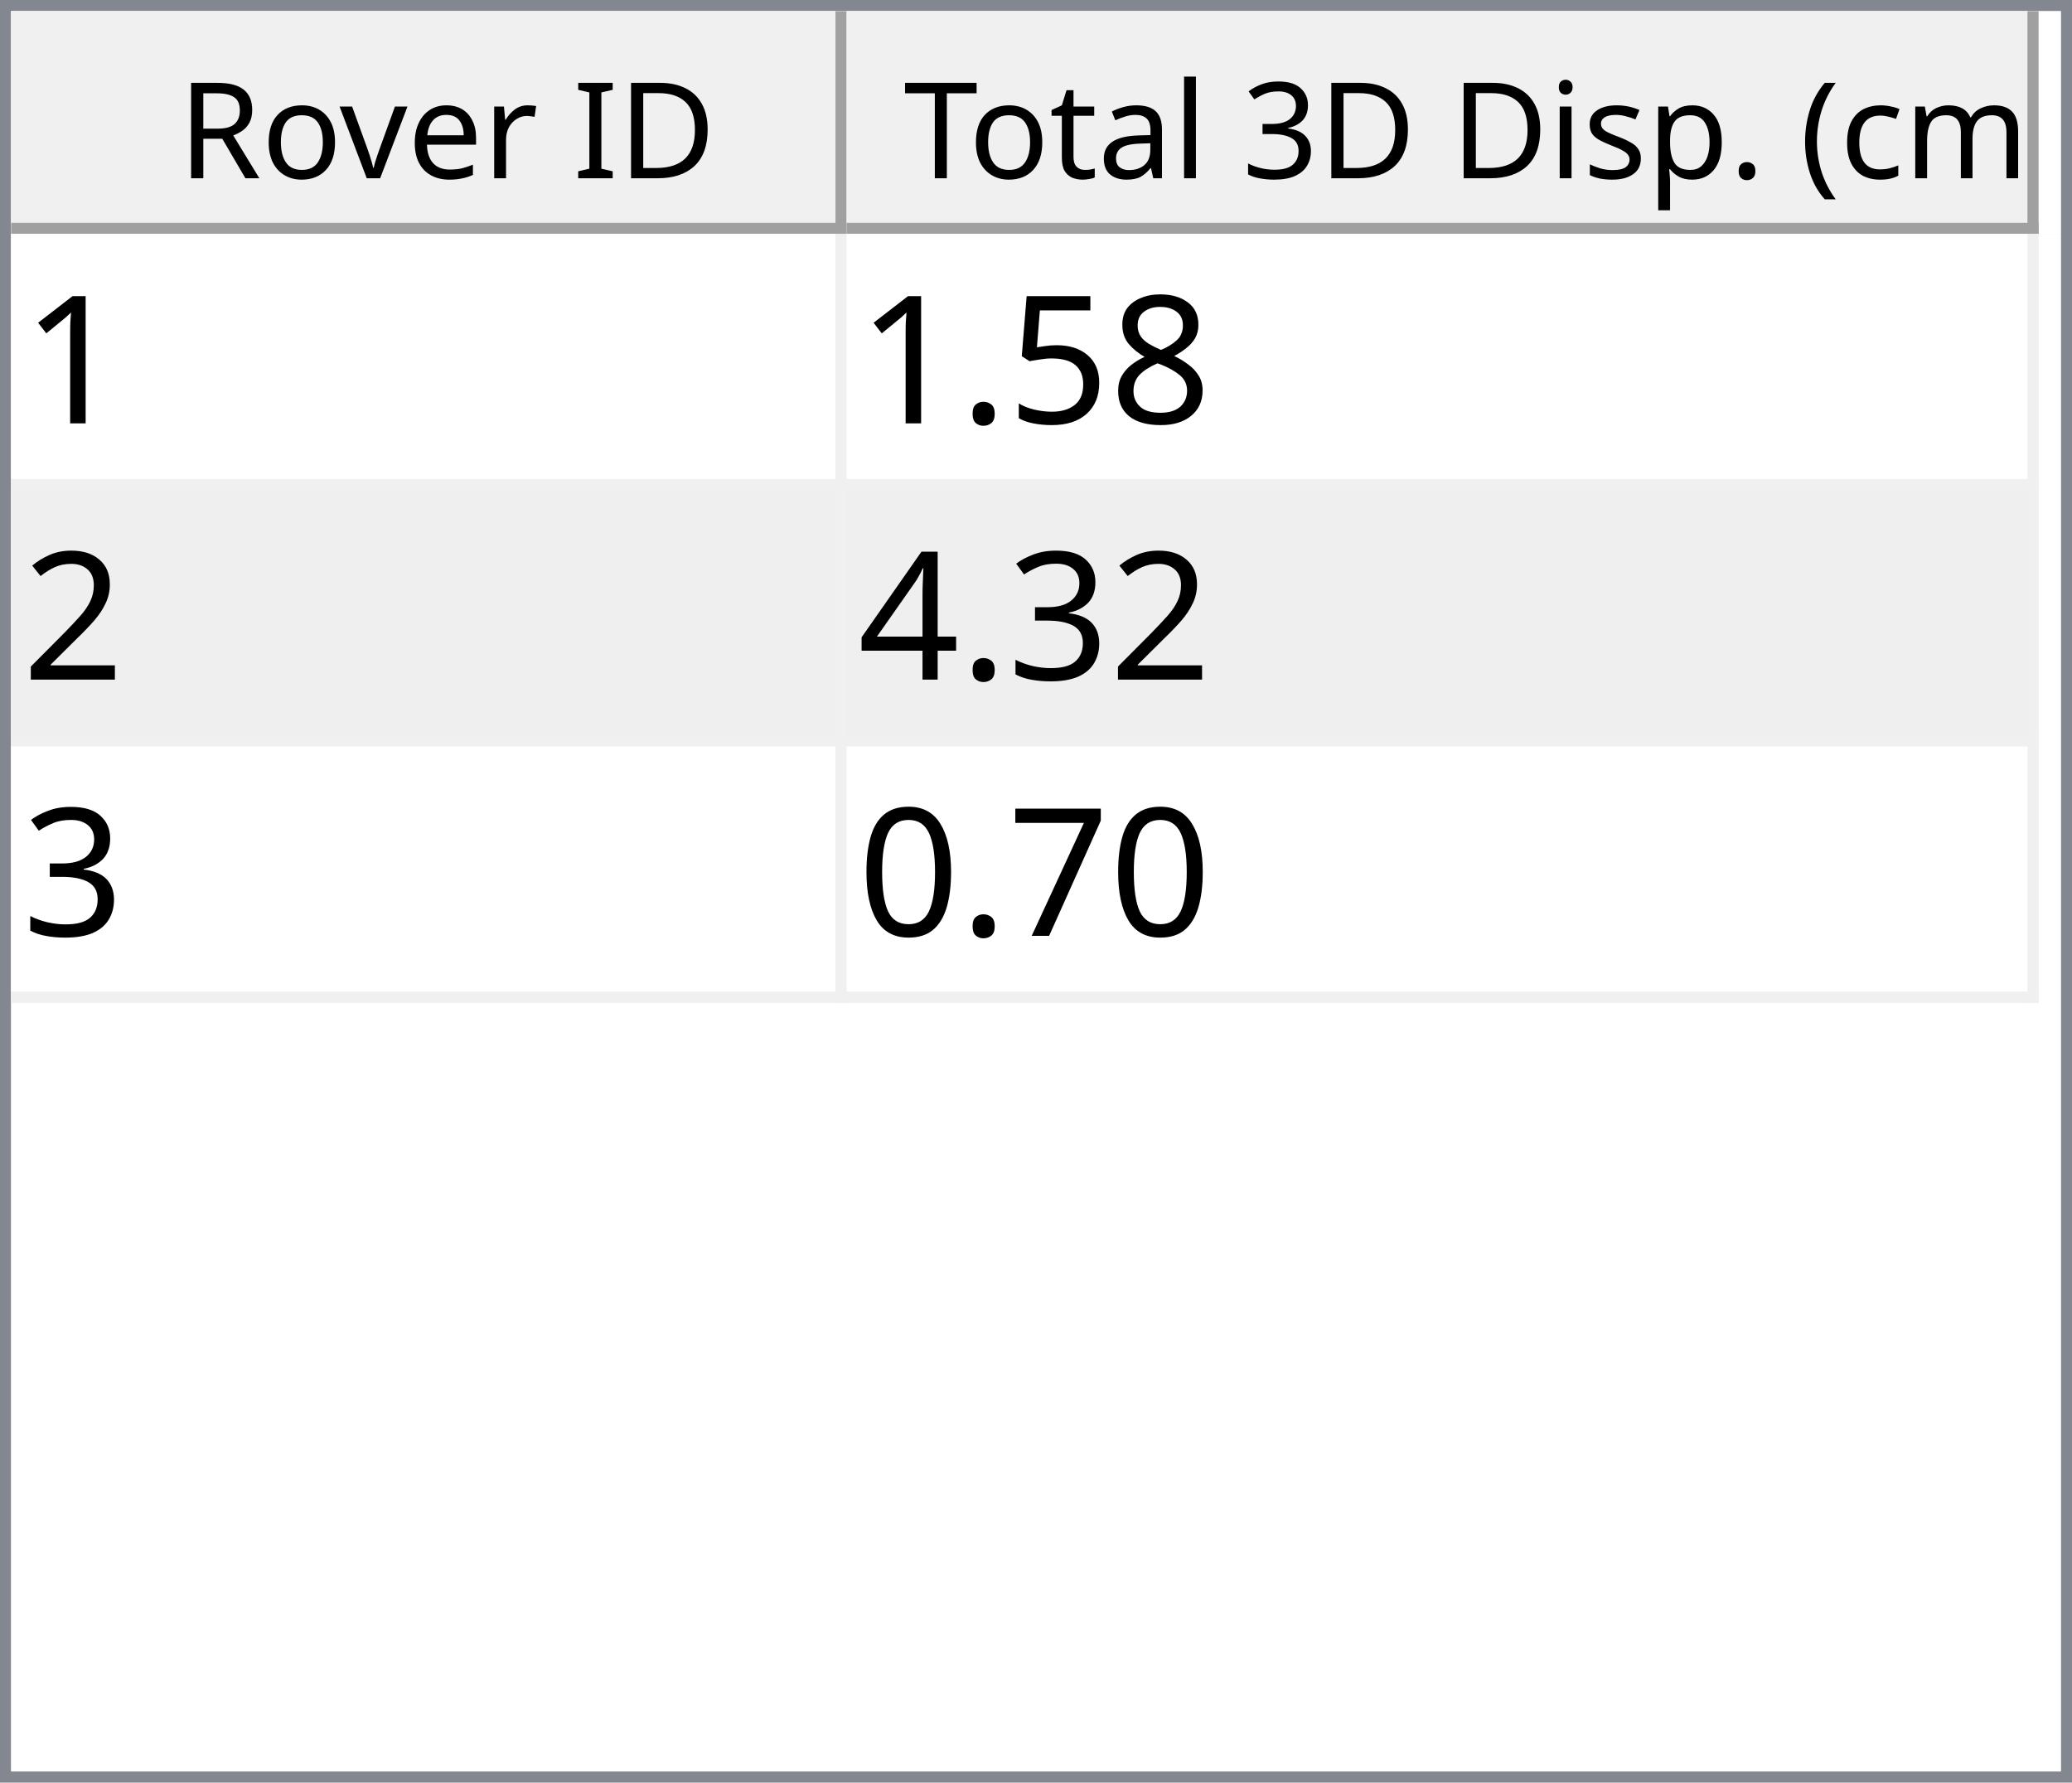
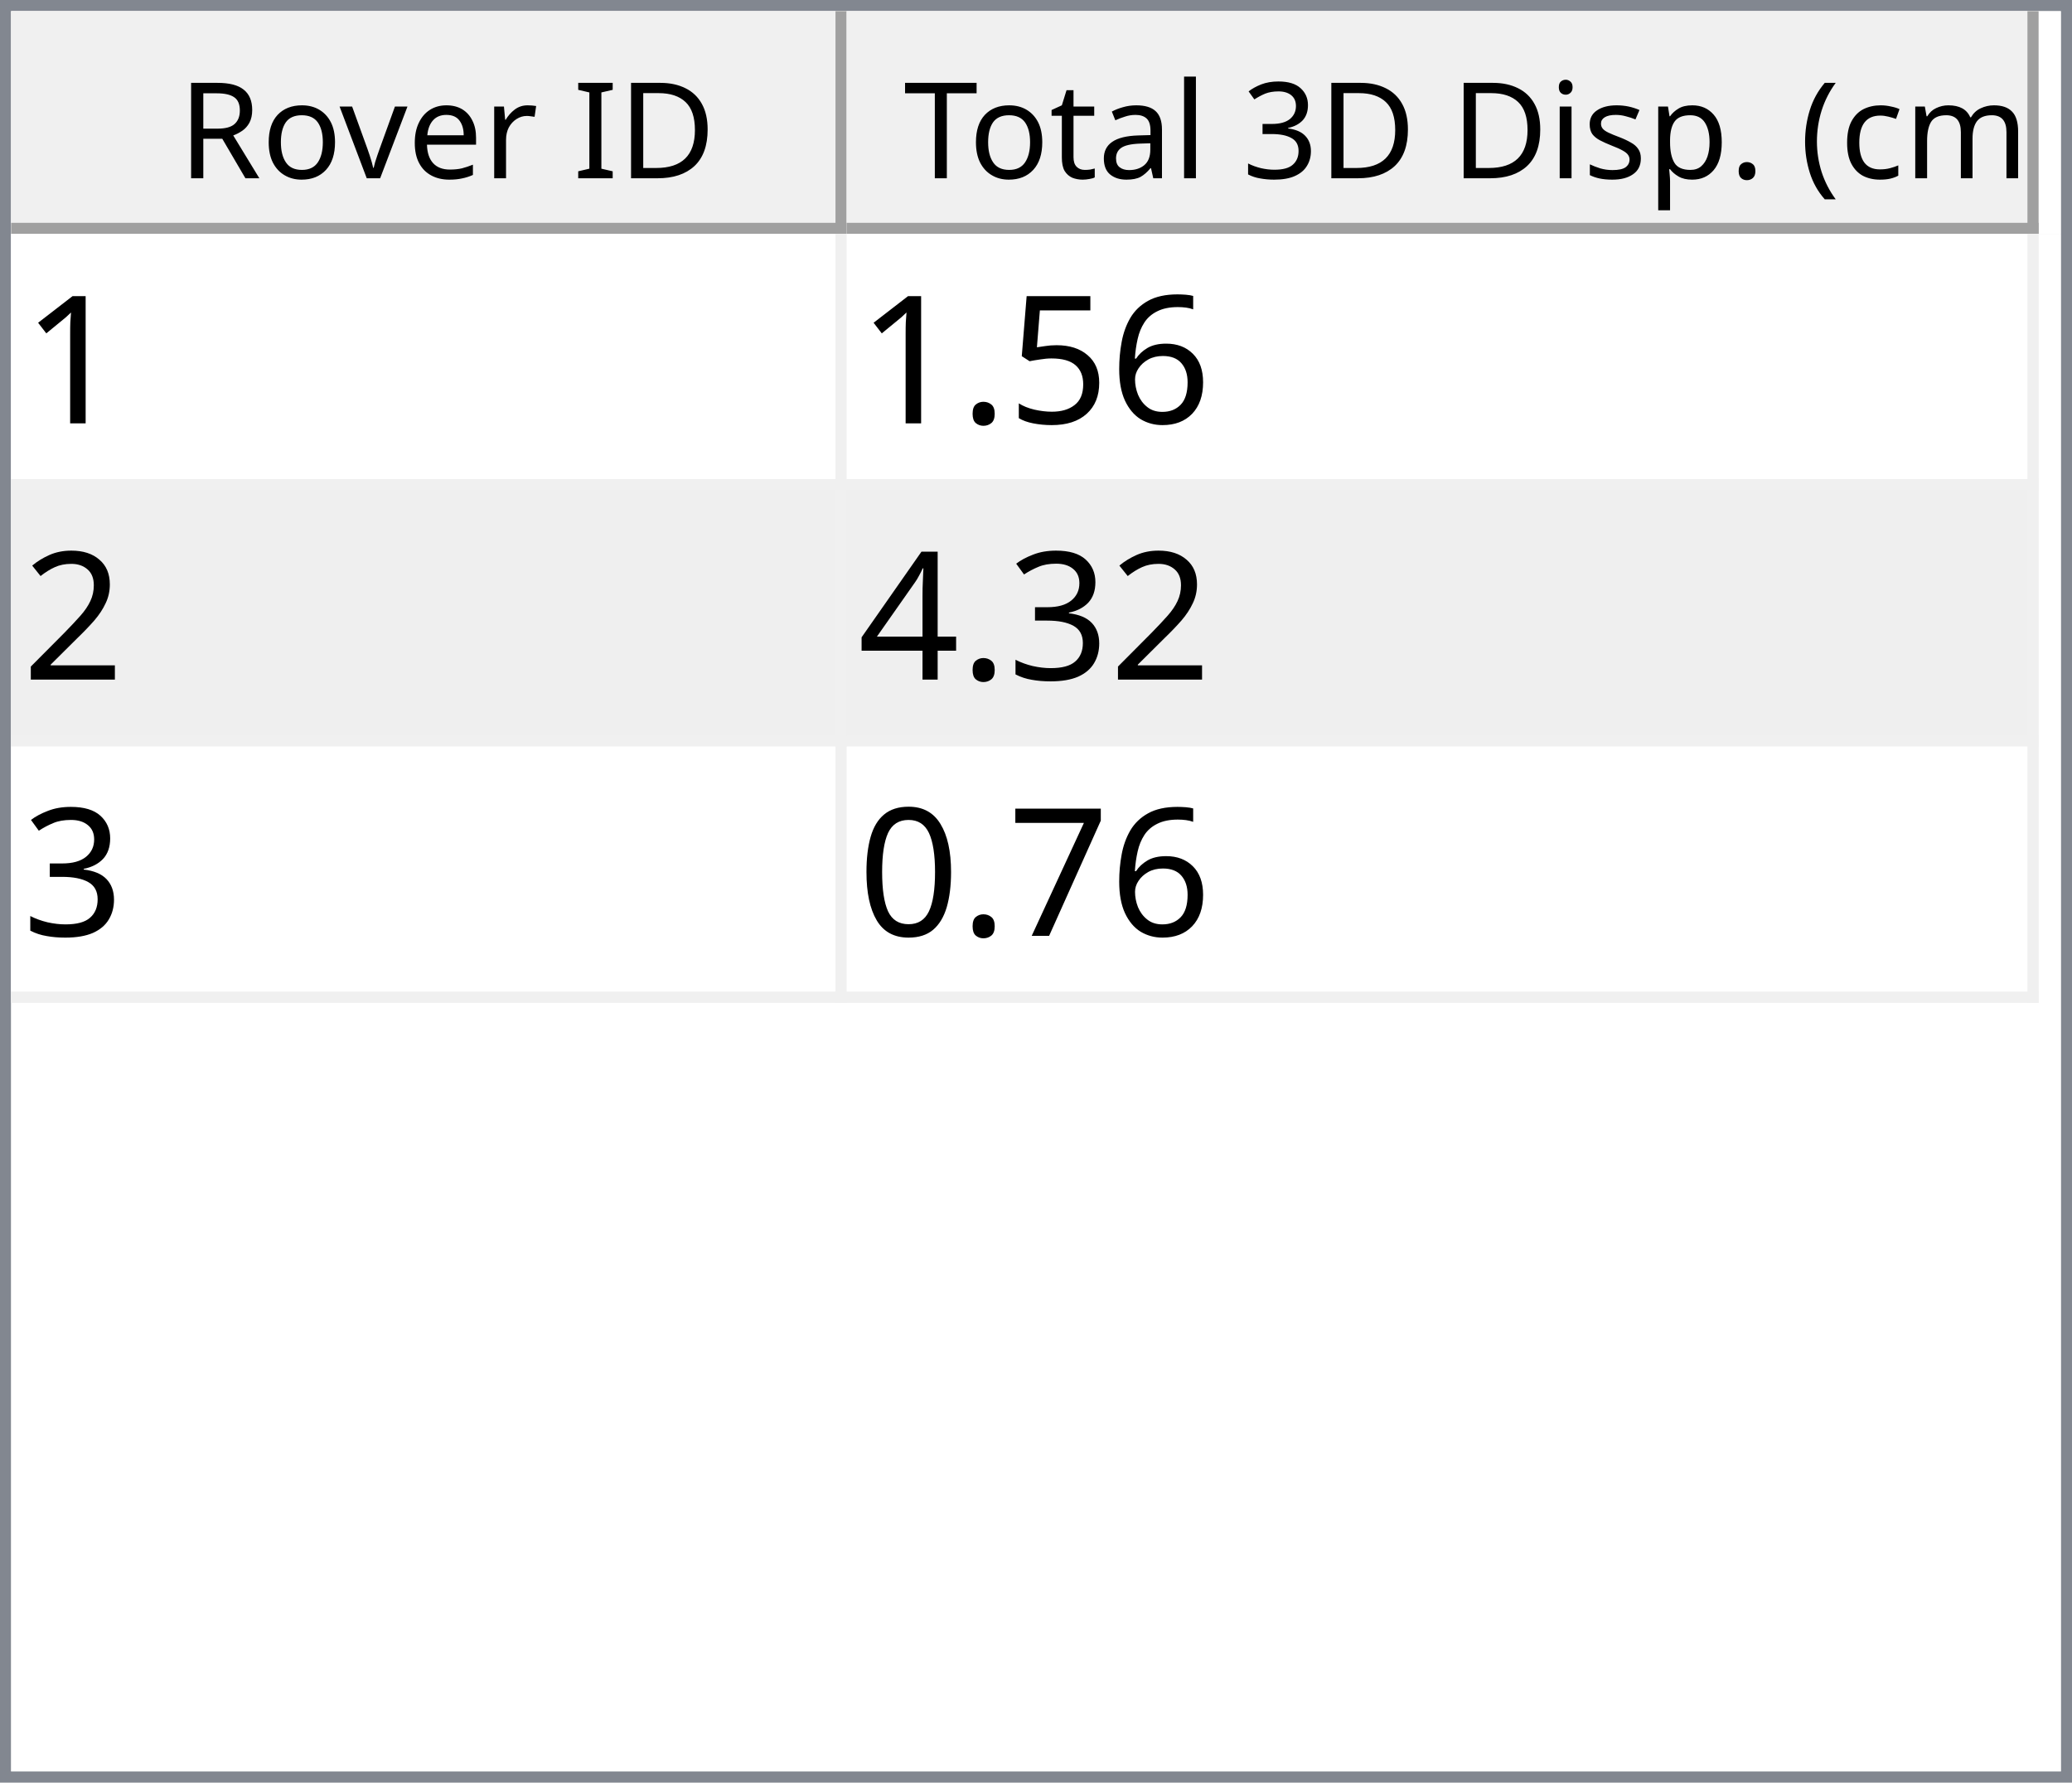
<svg xmlns="http://www.w3.org/2000/svg" style="fill-opacity:1; color-rendering:auto; color-interpolation:auto; text-rendering:auto; stroke:black; stroke-linecap:square; stroke-miterlimit:10; shape-rendering:auto; stroke-opacity:1; fill:black; stroke-dasharray:none; font-weight:normal; stroke-width:1; font-family:'Dialog'; font-style:normal; stroke-linejoin:miter; font-size:12px; stroke-dashoffset:0; image-rendering:auto;" width="186" height="160">
  <defs id="genericDefs" />
  <g>
    <defs id="defs1">
      <clipPath clipPathUnits="userSpaceOnUse" id="clipPath1">
        <path d="M0 0 L186 0 L186 160 L0 160 L0 0 Z" />
      </clipPath>
      <clipPath clipPathUnits="userSpaceOnUse" id="clipPath2">
        <path d="M0 0 L0 160 L186 160 L186 0 Z" />
      </clipPath>
      <clipPath clipPathUnits="userSpaceOnUse" id="clipPath3">
        <path d="M0 0 L0 20 L184 20 L184 0 Z" />
      </clipPath>
      <clipPath clipPathUnits="userSpaceOnUse" id="clipPath4">
        <path d="M0 0 L0 20 L75 20 L75 0 Z" />
      </clipPath>
      <clipPath clipPathUnits="userSpaceOnUse" id="clipPath5">
        <path d="M1 1 L1 19 L74 19 L74 1 Z" />
      </clipPath>
      <clipPath clipPathUnits="userSpaceOnUse" id="clipPath6">
        <path d="M0 0 L0 18 L73 18 L73 0 Z" />
      </clipPath>
      <clipPath clipPathUnits="userSpaceOnUse" id="clipPath7">
        <path d="M-0.5 -0.5 L-0.5 19.5 L74.5 19.5 L74.5 -0.5 Z" />
      </clipPath>
      <clipPath clipPathUnits="userSpaceOnUse" id="clipPath8">
        <path d="M0 0 L0 20 L107 20 L107 0 Z" />
      </clipPath>
      <clipPath clipPathUnits="userSpaceOnUse" id="clipPath9">
        <path d="M1 1 L1 19 L106 19 L106 1 Z" />
      </clipPath>
      <clipPath clipPathUnits="userSpaceOnUse" id="clipPath10">
        <path d="M0 0 L0 18 L105 18 L105 0 Z" />
      </clipPath>
      <clipPath clipPathUnits="userSpaceOnUse" id="clipPath11">
        <path d="M-0.5 -0.5 L-0.5 19.5 L106.5 19.5 L106.5 -0.5 Z" />
      </clipPath>
      <clipPath clipPathUnits="userSpaceOnUse" id="clipPath12">
        <path d="M0 0 L0 138 L184 138 L184 0 Z" />
      </clipPath>
      <clipPath clipPathUnits="userSpaceOnUse" id="clipPath13">
        <path d="M0 0 L0 69 L182 69 L182 0 Z" />
      </clipPath>
      <clipPath clipPathUnits="userSpaceOnUse" id="clipPath14">
        <path d="M-0.5 -0.5 L-0.5 68.5 L181.5 68.5 L181.5 -0.5 Z" />
      </clipPath>
      <clipPath clipPathUnits="userSpaceOnUse" id="clipPath15">
        <path d="M0 0 L0 22 L74 22 L74 0 Z" />
      </clipPath>
      <clipPath clipPathUnits="userSpaceOnUse" id="clipPath16">
        <path d="M0 0 L0 22 L106 22 L106 0 Z" />
      </clipPath>
      <font horiz-adv-x="64.551" id="font1">
        <font-face ascent="107.91" descent="25.098" units-per-em="100" style="font-style:normal; font-family:Segoe UI; font-weight:normal;" />
        <missing-glyph horiz-adv-x="64.551" d="M8.109 0 L8.109 68.266 L56.453 68.266 L56.453 0 L8.109 0 ZM15.328 7.234 L49.219 7.234 L49.219 61.031 L15.328 61.031 L15.328 7.234 Z" />
        <glyph unicode="D" horiz-adv-x="70.117" d="M9.188 0 L9.188 70.016 L28.516 70.016 Q65.531 70.016 65.531 35.891 Q65.531 19.672 55.25 9.836 Q44.969 0 27.734 0 L9.188 0 ZM17.391 62.594 L17.391 7.422 L27.828 7.422 Q41.609 7.422 49.273 14.797 Q56.938 22.172 56.938 35.688 Q56.938 62.594 28.328 62.594 L17.391 62.594 Z" />
        <glyph unicode="I" horiz-adv-x="26.611" d="M17.391 0 L9.188 0 L9.188 70.016 L17.391 70.016 L17.391 0 Z" />
        <glyph unicode=" " horiz-adv-x="27.393" d="" />
        <glyph unicode="r" horiz-adv-x="34.766" d="M34.188 41.891 Q32.078 43.5 28.125 43.5 Q23 43.5 19.555 38.672 Q16.109 33.844 16.109 25.484 L16.109 0 L8.109 0 L8.109 50 L16.109 50 L16.109 39.703 L16.312 39.703 Q18.016 44.969 21.531 47.922 Q25.047 50.875 29.391 50.875 Q32.516 50.875 34.188 50.203 L34.188 41.891 Z" />
        <glyph unicode="e" horiz-adv-x="52.295" d="M48.297 23 L12.984 23 Q13.188 14.656 17.484 10.109 Q21.781 5.562 29.297 5.562 Q37.75 5.562 44.828 11.141 L44.828 3.609 Q38.234 -1.172 27.391 -1.172 Q16.797 -1.172 10.742 5.641 Q4.688 12.453 4.688 24.812 Q4.688 36.469 11.305 43.82 Q17.922 51.172 27.734 51.172 Q37.547 51.172 42.922 44.828 Q48.297 38.484 48.297 27.203 L48.297 23 ZM40.094 29.781 Q40.047 36.719 36.75 40.578 Q33.453 44.438 27.594 44.438 Q21.922 44.438 17.969 40.383 Q14.016 36.328 13.094 29.781 L40.094 29.781 Z" />
        <glyph unicode="v" horiz-adv-x="47.9" d="M47.406 50 L27.484 0 L19.625 0 L0.688 50 L9.469 50 L22.172 13.672 Q23.578 9.672 23.922 6.688 L24.125 6.688 Q24.609 10.453 25.688 13.484 L38.969 50 L47.406 50 Z" />
        <glyph unicode="o" horiz-adv-x="58.594" d="M29 -1.172 Q17.922 -1.172 11.305 5.836 Q4.688 12.844 4.688 24.422 Q4.688 37.016 11.57 44.094 Q18.453 51.172 30.172 51.172 Q41.359 51.172 47.633 44.289 Q53.906 37.406 53.906 25.203 Q53.906 13.234 47.141 6.031 Q40.375 -1.172 29 -1.172 ZM29.594 44.438 Q21.875 44.438 17.383 39.188 Q12.891 33.938 12.891 24.703 Q12.891 15.828 17.43 10.695 Q21.969 5.562 29.594 5.562 Q37.359 5.562 41.531 10.594 Q45.703 15.625 45.703 24.906 Q45.703 34.281 41.531 39.359 Q37.359 44.438 29.594 44.438 Z" />
        <glyph unicode="R" horiz-adv-x="59.814" d="M59.375 0 L49.609 0 L37.891 19.625 Q36.281 22.359 34.766 24.289 Q33.25 26.219 31.664 27.438 Q30.078 28.656 28.25 29.219 Q26.422 29.781 24.125 29.781 L17.391 29.781 L17.391 0 L9.188 0 L9.188 70.016 L30.078 70.016 Q34.672 70.016 38.555 68.867 Q42.438 67.719 45.289 65.375 Q48.141 63.031 49.758 59.547 Q51.375 56.062 51.375 51.375 Q51.375 47.703 50.273 44.656 Q49.172 41.609 47.148 39.211 Q45.125 36.812 42.266 35.133 Q39.406 33.453 35.844 32.516 L35.844 32.328 Q37.594 31.547 38.891 30.547 Q40.188 29.547 41.359 28.18 Q42.531 26.812 43.68 25.078 Q44.828 23.344 46.234 21.047 L59.375 0 ZM17.391 62.594 L17.391 37.203 L28.516 37.203 Q31.594 37.203 34.203 38.133 Q36.812 39.062 38.719 40.797 Q40.625 42.531 41.703 45.047 Q42.781 47.562 42.781 50.688 Q42.781 56.297 39.141 59.445 Q35.5 62.594 28.609 62.594 L17.391 62.594 Z" />
        <glyph unicode=")" horiz-adv-x="30.176" d="M8.297 -15.922 L1.172 -15.922 Q16.406 2.344 16.406 26.812 Q16.406 51.469 1.078 70.016 L8.297 70.016 Q23.531 52.156 23.531 26.703 Q23.531 1.375 8.297 -15.922 Z" />
        <glyph unicode="m" horiz-adv-x="86.133" d="M79.109 0 L71.094 0 L71.094 28.719 Q71.094 37.016 68.531 40.727 Q65.969 44.438 59.906 44.438 Q54.781 44.438 51.195 39.75 Q47.609 35.062 47.609 28.516 L47.609 0 L39.594 0 L39.594 29.688 Q39.594 44.438 28.219 44.438 Q22.953 44.438 19.531 40.016 Q16.109 35.594 16.109 28.516 L16.109 0 L8.109 0 L8.109 50 L16.109 50 L16.109 42.094 L16.312 42.094 Q21.625 51.172 31.844 51.172 Q36.969 51.172 40.773 48.312 Q44.578 45.453 46 40.828 Q51.562 51.172 62.594 51.172 Q79.109 51.172 79.109 30.812 L79.109 0 Z" />
        <glyph unicode="c" horiz-adv-x="46.191" d="M42.188 2.297 Q36.422 -1.172 28.516 -1.172 Q17.828 -1.172 11.258 5.789 Q4.688 12.75 4.688 23.828 Q4.688 36.188 11.766 43.68 Q18.844 51.172 30.672 51.172 Q37.25 51.172 42.281 48.734 L42.281 40.531 Q36.719 44.438 30.375 44.438 Q22.703 44.438 17.797 38.945 Q12.891 33.453 12.891 24.516 Q12.891 15.719 17.508 10.641 Q22.125 5.562 29.891 5.562 Q36.422 5.562 42.188 9.906 L42.188 2.297 Z" />
        <glyph unicode="(" horiz-adv-x="30.176" d="M29.109 -15.922 L21.969 -15.922 Q6.844 1.375 6.844 26.703 Q6.844 52.156 21.969 70.016 L29.203 70.016 Q13.875 51.469 13.875 26.812 Q13.875 2.344 29.109 -15.922 Z" />
        <glyph unicode="." horiz-adv-x="21.68" d="M10.891 -1.078 Q8.641 -1.078 7.055 0.539 Q5.469 2.156 5.469 4.391 Q5.469 6.641 7.055 8.273 Q8.641 9.906 10.891 9.906 Q13.188 9.906 14.797 8.273 Q16.406 6.641 16.406 4.391 Q16.406 2.156 14.797 0.539 Q13.188 -1.078 10.891 -1.078 Z" />
        <glyph unicode="p" horiz-adv-x="58.789" d="M16.312 7.234 L16.109 7.234 L16.109 -23 L8.109 -23 L8.109 50 L16.109 50 L16.109 41.219 L16.312 41.219 Q22.219 51.172 33.594 51.172 Q43.266 51.172 48.688 44.461 Q54.109 37.75 54.109 26.469 Q54.109 13.922 48 6.375 Q41.891 -1.172 31.297 -1.172 Q21.578 -1.172 16.312 7.234 ZM16.109 27.391 L16.109 20.406 Q16.109 14.203 20.141 9.883 Q24.172 5.562 30.375 5.562 Q37.641 5.562 41.773 11.133 Q45.906 16.703 45.906 26.609 Q45.906 34.969 42.047 39.703 Q38.188 44.438 31.594 44.438 Q24.609 44.438 20.359 39.578 Q16.109 34.719 16.109 27.391 Z" />
        <glyph unicode="s" horiz-adv-x="42.432" d="M5.078 1.812 L5.078 10.406 Q11.625 5.562 19.484 5.562 Q30.031 5.562 30.031 12.594 Q30.031 14.594 29.125 15.992 Q28.219 17.391 26.68 18.461 Q25.141 19.531 23.07 20.383 Q21 21.234 18.609 22.172 Q15.281 23.484 12.766 24.828 Q10.25 26.172 8.57 27.859 Q6.891 29.547 6.031 31.695 Q5.172 33.844 5.172 36.719 Q5.172 40.234 6.789 42.945 Q8.406 45.656 11.086 47.484 Q13.766 49.312 17.211 50.242 Q20.656 51.172 24.312 51.172 Q30.812 51.172 35.938 48.922 L35.938 40.828 Q30.422 44.438 23.25 44.438 Q21 44.438 19.195 43.922 Q17.391 43.406 16.094 42.477 Q14.797 41.547 14.086 40.258 Q13.375 38.969 13.375 37.406 Q13.375 35.453 14.086 34.133 Q14.797 32.812 16.164 31.789 Q17.531 30.766 19.484 29.938 Q21.438 29.109 23.922 28.125 Q27.25 26.859 29.883 25.516 Q32.516 24.172 34.375 22.484 Q36.234 20.797 37.234 18.602 Q38.234 16.406 38.234 13.375 Q38.234 9.672 36.602 6.938 Q34.969 4.203 32.234 2.398 Q29.5 0.594 25.93 -0.289 Q22.359 -1.172 18.453 -1.172 Q10.75 -1.172 5.078 1.812 Z" />
        <glyph unicode="i" horiz-adv-x="24.219" d="M12.203 62.703 Q10.062 62.703 8.547 64.164 Q7.031 65.625 7.031 67.875 Q7.031 70.125 8.547 71.609 Q10.062 73.094 12.203 73.094 Q14.406 73.094 15.945 71.609 Q17.484 70.125 17.484 67.875 Q17.484 65.719 15.945 64.211 Q14.406 62.703 12.203 62.703 ZM16.109 0 L8.109 0 L8.109 50 L16.109 50 L16.109 0 Z" />
        <glyph unicode="3" horiz-adv-x="53.906" d="M46.531 19.828 Q46.531 15.094 44.75 11.211 Q42.969 7.328 39.719 4.57 Q36.469 1.812 31.93 0.297 Q27.391 -1.219 21.922 -1.219 Q11.922 -1.219 6 2.594 L6 11.188 Q13.094 5.609 22.219 5.609 Q25.875 5.609 28.828 6.539 Q31.781 7.469 33.906 9.227 Q36.031 10.984 37.18 13.477 Q38.328 15.969 38.328 19.094 Q38.328 32.812 18.797 32.812 L12.984 32.812 L12.984 39.594 L18.5 39.594 Q35.797 39.594 35.797 52.484 Q35.797 64.406 22.609 64.406 Q15.188 64.406 8.688 59.422 L8.688 67.188 Q15.375 71.188 24.609 71.188 Q29 71.188 32.57 69.969 Q36.141 68.75 38.68 66.555 Q41.219 64.359 42.609 61.281 Q44 58.203 44 54.5 Q44 40.672 30.031 36.719 L30.031 36.531 Q33.594 36.141 36.625 34.797 Q39.656 33.453 41.852 31.305 Q44.047 29.156 45.289 26.25 Q46.531 23.344 46.531 19.828 Z" />
        <glyph unicode="l" horiz-adv-x="24.219" d="M16.109 0 L8.109 0 L8.109 74.031 L16.109 74.031 L16.109 0 Z" />
        <glyph unicode="a" horiz-adv-x="50.879" d="M43.891 0 L35.891 0 L35.891 7.812 L35.688 7.812 Q30.469 -1.172 20.312 -1.172 Q12.844 -1.172 8.617 2.781 Q4.391 6.734 4.391 13.281 Q4.391 27.297 20.906 29.594 L35.891 31.688 Q35.891 44.438 25.594 44.438 Q16.547 44.438 9.281 38.281 L9.281 46.484 Q16.656 51.172 26.266 51.172 Q43.891 51.172 43.891 32.516 L43.891 0 ZM35.891 25.297 L23.828 23.641 Q18.266 22.859 15.43 20.875 Q12.594 18.891 12.594 13.875 Q12.594 10.203 15.211 7.883 Q17.828 5.562 22.172 5.562 Q28.125 5.562 32.008 9.742 Q35.891 13.922 35.891 20.312 L35.891 25.297 Z" />
        <glyph unicode="t" horiz-adv-x="33.887" d="M31.297 0.484 Q28.469 -1.078 23.828 -1.078 Q10.688 -1.078 10.688 13.578 L10.688 43.172 L2.094 43.172 L2.094 50 L10.688 50 L10.688 62.203 L18.703 64.797 L18.703 50 L31.297 50 L31.297 43.172 L18.703 43.172 L18.703 14.984 Q18.703 9.969 20.414 7.82 Q22.125 5.672 26.078 5.672 Q29.109 5.672 31.297 7.328 L31.297 0.484 Z" />
        <glyph unicode="T" horiz-adv-x="52.393" d="M50.594 62.594 L30.375 62.594 L30.375 0 L22.172 0 L22.172 62.594 L2 62.594 L2 70.016 L50.594 70.016 L50.594 62.594 Z" />
      </font>
      <font horiz-adv-x="75.0" id="font2">
        <font-face ascent="100.537" descent="21.973" units-per-em="100" style="font-style:normal; font-family:sans-serif; font-weight:normal;" />
        <missing-glyph horiz-adv-x="75.0" d="M12.5 0 L12.5 62.5 L62.5 62.5 L62.5 0 L12.5 0 ZM14.062 1.562 L60.938 1.562 L60.938 60.938 L14.062 60.938 L14.062 1.562 Z" />
        <glyph unicode="1" horiz-adv-x="55.615" d="M37.25 0 L28.469 0 L28.469 56 Q25.297 52.984 20.141 49.953 Q14.984 46.922 10.891 45.406 L10.891 53.906 Q18.266 57.375 23.781 62.305 Q29.297 67.234 31.594 71.875 L37.25 71.875 L37.25 0 Z" />
-         <glyph unicode="8" horiz-adv-x="55.615" d="M17.672 38.812 Q12.203 40.828 9.57 44.539 Q6.938 48.25 6.938 53.422 Q6.938 61.234 12.555 66.555 Q18.172 71.875 27.484 71.875 Q36.859 71.875 42.578 66.43 Q48.297 60.984 48.297 53.172 Q48.297 48.188 45.68 44.508 Q43.062 40.828 37.75 38.812 Q44.344 36.672 47.781 31.883 Q51.219 27.094 51.219 20.453 Q51.219 11.281 44.727 5.031 Q38.234 -1.219 27.641 -1.219 Q17.047 -1.219 10.547 5.055 Q4.047 11.328 4.047 20.703 Q4.047 27.688 7.594 32.398 Q11.141 37.109 17.672 38.812 ZM15.922 53.719 Q15.922 48.641 19.195 45.414 Q22.469 42.188 27.688 42.188 Q32.766 42.188 36.016 45.383 Q39.266 48.578 39.266 53.219 Q39.266 58.062 35.914 61.359 Q32.562 64.656 27.594 64.656 Q22.562 64.656 19.242 61.43 Q15.922 58.203 15.922 53.719 ZM13.094 20.656 Q13.094 16.891 14.875 13.375 Q16.656 9.859 20.172 7.93 Q23.688 6 27.734 6 Q34.031 6 38.133 10.055 Q42.234 14.109 42.234 20.359 Q42.234 26.703 38.016 30.859 Q33.797 35.016 27.438 35.016 Q21.234 35.016 17.164 30.914 Q13.094 26.812 13.094 20.656 Z" />
+         <glyph unicode="6" horiz-adv-x="55.615" d="M49.75 54.047 L41.016 53.375 Q39.844 58.547 37.703 60.891 Q34.125 64.656 28.906 64.656 Q24.703 64.656 21.531 62.312 Q17.391 59.281 14.992 53.469 Q12.594 47.656 12.5 36.922 Q15.672 41.75 20.266 44.094 Q24.859 46.438 29.891 46.438 Q38.672 46.438 44.852 39.969 Q51.031 33.5 51.031 23.25 Q51.031 16.5 48.125 10.719 Q45.219 4.938 40.141 1.859 Q35.062 -1.219 28.609 -1.219 Q17.625 -1.219 10.695 6.859 Q3.766 14.938 3.766 33.5 Q3.766 54.25 11.422 63.672 Q18.109 71.875 29.438 71.875 Q37.891 71.875 43.289 67.141 Q48.688 62.406 49.75 54.047 ZM13.875 23.188 Q13.875 18.656 15.797 14.508 Q17.719 10.359 21.188 8.18 Q24.656 6 28.469 6 Q34.031 6 38.039 10.492 Q42.047 14.984 42.047 22.703 Q42.047 30.125 38.086 34.398 Q34.125 38.672 28.125 38.672 Q22.172 38.672 18.023 34.398 Q13.875 30.125 13.875 23.188 Z" />
        <glyph unicode="5" horiz-adv-x="55.615" d="M4.156 18.75 L13.375 19.531 Q14.406 12.797 18.141 9.398 Q21.875 6 27.156 6 Q33.5 6 37.891 10.789 Q42.281 15.578 42.281 23.484 Q42.281 31 38.062 35.352 Q33.844 39.703 27 39.703 Q22.75 39.703 19.336 37.773 Q15.922 35.844 13.969 32.766 L5.719 33.844 L12.641 70.609 L48.25 70.609 L48.25 62.203 L19.672 62.203 L15.828 42.969 Q22.266 47.469 29.344 47.469 Q38.719 47.469 45.164 40.969 Q51.609 34.469 51.609 24.266 Q51.609 14.547 45.953 7.469 Q39.062 -1.219 27.156 -1.219 Q17.391 -1.219 11.211 4.25 Q5.031 9.719 4.156 18.75 Z" />
        <glyph unicode="." horiz-adv-x="27.783" d="M9.078 0 L9.078 10.016 L19.094 10.016 L19.094 0 L9.078 0 Z" />
        <glyph unicode="2" horiz-adv-x="55.615" d="M50.344 8.453 L50.344 0 L3.031 0 Q2.938 3.172 4.047 6.109 Q5.859 10.938 9.836 15.625 Q13.812 20.312 21.344 26.469 Q33.016 36.031 37.117 41.625 Q41.219 47.219 41.219 52.203 Q41.219 57.422 37.477 61.008 Q33.734 64.594 27.734 64.594 Q21.391 64.594 17.578 60.789 Q13.766 56.984 13.719 50.25 L4.688 51.172 Q5.609 61.281 11.664 66.578 Q17.719 71.875 27.938 71.875 Q38.234 71.875 44.242 66.164 Q50.25 60.453 50.25 52 Q50.25 47.703 48.492 43.555 Q46.734 39.406 42.656 34.812 Q38.578 30.219 29.109 22.219 Q21.188 15.578 18.945 13.211 Q16.703 10.844 15.234 8.453 L50.344 8.453 Z" />
        <glyph unicode="3" horiz-adv-x="55.615" d="M4.203 18.891 L12.984 20.062 Q14.5 12.594 18.141 9.297 Q21.781 6 27 6 Q33.203 6 37.477 10.297 Q41.75 14.594 41.75 20.953 Q41.75 27 37.797 30.93 Q33.844 34.859 27.734 34.859 Q25.25 34.859 21.531 33.891 L22.516 41.609 Q23.391 41.5 23.922 41.5 Q29.547 41.5 34.039 44.43 Q38.531 47.359 38.531 53.469 Q38.531 58.297 35.258 61.477 Q31.984 64.656 26.812 64.656 Q21.688 64.656 18.266 61.43 Q14.844 58.203 13.875 51.766 L5.078 53.328 Q6.688 62.156 12.398 67.016 Q18.109 71.875 26.609 71.875 Q32.469 71.875 37.398 69.359 Q42.328 66.844 44.945 62.5 Q47.562 58.156 47.562 53.266 Q47.562 48.641 45.07 44.828 Q42.578 41.016 37.703 38.766 Q44.047 37.312 47.562 32.695 Q51.078 28.078 51.078 21.141 Q51.078 11.766 44.242 5.25 Q37.406 -1.266 26.953 -1.266 Q17.531 -1.266 11.305 4.352 Q5.078 9.969 4.203 18.891 Z" />
        <glyph unicode="4" horiz-adv-x="55.615" d="M32.328 0 L32.328 17.141 L1.266 17.141 L1.266 25.203 L33.938 71.578 L41.109 71.578 L41.109 25.203 L50.781 25.203 L50.781 17.141 L41.109 17.141 L41.109 0 L32.328 0 ZM32.328 25.203 L32.328 57.469 L9.906 25.203 L32.328 25.203 Z" />
        <glyph unicode="7" horiz-adv-x="55.615" d="M4.734 62.203 L4.734 70.656 L51.078 70.656 L51.078 63.812 Q44.234 56.547 37.523 44.484 Q30.812 32.422 27.156 19.672 Q24.516 10.688 23.781 0 L14.75 0 Q14.891 8.453 18.062 20.414 Q21.234 32.375 27.172 43.484 Q33.109 54.594 39.797 62.203 L4.734 62.203 Z" />
        <glyph unicode="0" horiz-adv-x="55.615" d="M4.156 35.297 Q4.156 48 6.766 55.742 Q9.375 63.484 14.523 67.68 Q19.672 71.875 27.484 71.875 Q33.25 71.875 37.594 69.555 Q41.938 67.234 44.773 62.867 Q47.609 58.5 49.219 52.227 Q50.828 45.953 50.828 35.297 Q50.828 22.703 48.242 14.969 Q45.656 7.234 40.508 3.008 Q35.359 -1.219 27.484 -1.219 Q17.141 -1.219 11.234 6.203 Q4.156 15.141 4.156 35.297 ZM13.188 35.297 Q13.188 17.672 17.312 11.836 Q21.438 6 27.484 6 Q33.547 6 37.672 11.859 Q41.797 17.719 41.797 35.297 Q41.797 52.984 37.672 58.789 Q33.547 64.594 27.391 64.594 Q21.344 64.594 17.719 59.469 Q13.188 52.938 13.188 35.297 Z" />
      </font>
    </defs>
    <g style="fill:white; stroke:white;">
      <rect x="0" y="0" width="186" style="clip-path:url(#clipPath1); stroke:none;" height="160" />
    </g>
    <g style="fill:white; text-rendering:optimizeSpeed; color-rendering:optimizeSpeed; image-rendering:optimizeSpeed; shape-rendering:crispEdges; stroke:white; color-interpolation:sRGB;">
      <rect x="0" width="186" height="160" y="0" style="stroke:none;" />
      <path style="stroke:none;" d="M0 160 L186 160 L186 0 L0 0 Z" />
    </g>
    <g style="fill:rgb(240,240,240); font-family:'Segoe UI'; stroke:rgb(240,240,240);">
      <rect x="0" y="0" width="186" style="clip-path:url(#clipPath2); stroke:none;" height="160" />
    </g>
    <g style="fill:rgb(130,135,144); font-family:'Segoe UI'; stroke:rgb(130,135,144);">
      <path d="M0 0 L186 0 L186 160 L0 160 L0 0 ZM1 1 L185 1 L185 159 L1 159 L1 1 Z" style="fill-rule:evenodd; clip-path:url(#clipPath2); stroke:none;" />
    </g>
    <g style="fill:white; font-family:'Segoe UI'; stroke:white;" transform="translate(1,1)">
      <rect x="0" y="0" width="184" style="clip-path:url(#clipPath3); stroke:none;" height="20" />
    </g>
    <g style="fill:rgb(240,240,240); font-family:'Segoe UI'; stroke:rgb(240,240,240);" transform="translate(1,1)">
      <rect x="0" y="0" width="75" style="clip-path:url(#clipPath4); stroke:none;" height="20" />
    </g>
    <g style="font-family:'Segoe UI';" transform="translate(2,2)">
      <text x="14" xml:space="preserve" y="14" style="clip-path:url(#clipPath6); stroke:none;">Rover ID</text>
    </g>
    <g style="fill:rgb(160,160,160); font-family:'Segoe UI'; stroke:rgb(160,160,160); stroke-linejoin:bevel;" transform="translate(1.5,1.5)">
      <line x1="74" x2="74" y1="0" style="fill:none; clip-path:url(#clipPath7);" y2="19" />
    </g>
    <g style="fill:rgb(160,160,160); font-family:'Segoe UI'; stroke:rgb(160,160,160); stroke-linejoin:bevel;" transform="matrix(1,0,0,1,1,1) translate(0.5,0.5)">
      <line x1="0" x2="74" y1="19" style="fill:none; clip-path:url(#clipPath7);" y2="19" />
    </g>
    <g style="fill:rgb(240,240,240); font-family:'Segoe UI'; stroke:rgb(240,240,240);" transform="translate(76,1)">
      <rect x="0" y="0" width="107" style="clip-path:url(#clipPath8); stroke:none;" height="20" />
    </g>
    <g style="font-family:'Segoe UI';" transform="translate(77,2)">
      <text x="1" xml:space="preserve" y="14" style="clip-path:url(#clipPath10); stroke:none;"> Total 3D Disp. (cm)</text>
    </g>
    <g style="fill:rgb(160,160,160); font-family:'Segoe UI'; stroke:rgb(160,160,160); stroke-linejoin:bevel;" transform="translate(76.5,1.5)">
      <line x1="106" x2="106" y1="0" style="fill:none; clip-path:url(#clipPath11);" y2="19" />
    </g>
    <g style="fill:rgb(160,160,160); font-family:'Segoe UI'; stroke:rgb(160,160,160); stroke-linejoin:bevel;" transform="matrix(1,0,0,1,76,1) translate(0.5,0.5)">
      <line x1="0" x2="106" y1="19" style="fill:none; clip-path:url(#clipPath11);" y2="19" />
    </g>
    <g style="fill:white; font-family:'Segoe UI'; stroke:white;" transform="translate(1,21)">
      <rect x="0" y="0" width="184" style="clip-path:url(#clipPath12); stroke:none;" height="138" />
    </g>
    <g style="fill:rgb(240,240,240); font-size:16px; font-family:sans-serif; stroke:rgb(240,240,240);" transform="translate(1,21)">
      <rect x="0" y="0" width="182" style="clip-path:url(#clipPath13); stroke:none;" height="69" />
      <line transform="translate(0.5,0.5)" x1="0" x2="181" y1="22" style="clip-path:url(#clipPath14); fill:none; stroke-linejoin:bevel;" y2="22" />
    </g>
    <g transform="matrix(1,0,0,1,1,21) translate(0.5,0.5)" style="fill:rgb(240,240,240); font-size:16px; font-family:sans-serif; stroke:rgb(240,240,240); stroke-linejoin:bevel;">
      <line x1="0" x2="181" y1="45" style="fill:none; clip-path:url(#clipPath14);" y2="45" />
    </g>
    <g transform="matrix(1,0,0,1,1,21) translate(0.5,0.5)" style="fill:rgb(240,240,240); font-size:16px; font-family:sans-serif; stroke:rgb(240,240,240); stroke-linejoin:bevel;">
      <line x1="0" x2="181" y1="68" style="fill:none; clip-path:url(#clipPath14);" y2="68" />
    </g>
    <g transform="matrix(1,0,0,1,1,21) translate(0.5,0.5)" style="fill:rgb(240,240,240); font-size:16px; font-family:sans-serif; stroke:rgb(240,240,240); stroke-linejoin:bevel;">
      <line x1="74" x2="74" y1="0" style="fill:none; clip-path:url(#clipPath14);" y2="68" />
    </g>
    <g transform="matrix(1,0,0,1,1,21) translate(0.5,0.5)" style="fill:rgb(240,240,240); font-size:16px; font-family:sans-serif; stroke:rgb(240,240,240); stroke-linejoin:bevel;">
      <line x1="181" x2="181" y1="0" style="fill:none; clip-path:url(#clipPath14);" y2="68" />
    </g>
    <g style="fill:white; font-size:16px; font-family:sans-serif; stroke:white;" transform="matrix(1,0,0,1,1,21)">
      <rect x="0" y="0" width="74" style="clip-path:url(#clipPath15); stroke:none;" height="22" />
      <text x="1" y="17" style="fill:black; clip-path:url(#clipPath15); stroke:none;" xml:space="preserve">1</text>
    </g>
    <g style="fill:white; font-size:16px; font-family:sans-serif; stroke:white;" transform="matrix(1,0,0,1,1,21) translate(75,0)">
      <rect x="0" y="0" width="106" style="clip-path:url(#clipPath16); stroke:none;" height="22" />
-       <text x="1" y="17" style="fill:black; clip-path:url(#clipPath16); stroke:none;" xml:space="preserve">1.58</text>
+       <text x="1" y="17" style="fill:black; clip-path:url(#clipPath16); stroke:none;" xml:space="preserve">1.56</text>
    </g>
    <g style="fill:rgb(239,239,239); font-size:16px; font-family:sans-serif; stroke:rgb(239,239,239);" transform="matrix(1,0,0,1,1,21) translate(0,23)">
      <rect x="0" y="0" width="74" style="clip-path:url(#clipPath15); stroke:none;" height="22" />
      <text x="1" y="17" style="fill:black; clip-path:url(#clipPath15); stroke:none;" xml:space="preserve">2</text>
    </g>
    <g style="fill:rgb(239,239,239); font-size:16px; font-family:sans-serif; stroke:rgb(239,239,239);" transform="matrix(1,0,0,1,1,21) translate(75,23)">
      <rect x="0" y="0" width="106" style="clip-path:url(#clipPath16); stroke:none;" height="22" />
      <text x="1" y="17" style="fill:black; clip-path:url(#clipPath16); stroke:none;" xml:space="preserve">4.32</text>
    </g>
    <g style="fill:white; font-size:16px; font-family:sans-serif; stroke:white;" transform="matrix(1,0,0,1,1,21) translate(0,46)">
      <rect x="0" y="0" width="74" style="clip-path:url(#clipPath15); stroke:none;" height="22" />
      <text x="1" y="17" style="fill:black; clip-path:url(#clipPath15); stroke:none;" xml:space="preserve">3</text>
    </g>
    <g style="fill:white; font-size:16px; font-family:sans-serif; stroke:white;" transform="matrix(1,0,0,1,1,21) translate(75,46)">
      <rect x="0" y="0" width="106" style="clip-path:url(#clipPath16); stroke:none;" height="22" />
-       <text x="1" y="17" style="fill:black; clip-path:url(#clipPath16); stroke:none;" xml:space="preserve">0.70</text>
+       <text x="1" y="17" style="fill:black; clip-path:url(#clipPath16); stroke:none;" xml:space="preserve">0.76</text>
    </g>
  </g>
</svg>
